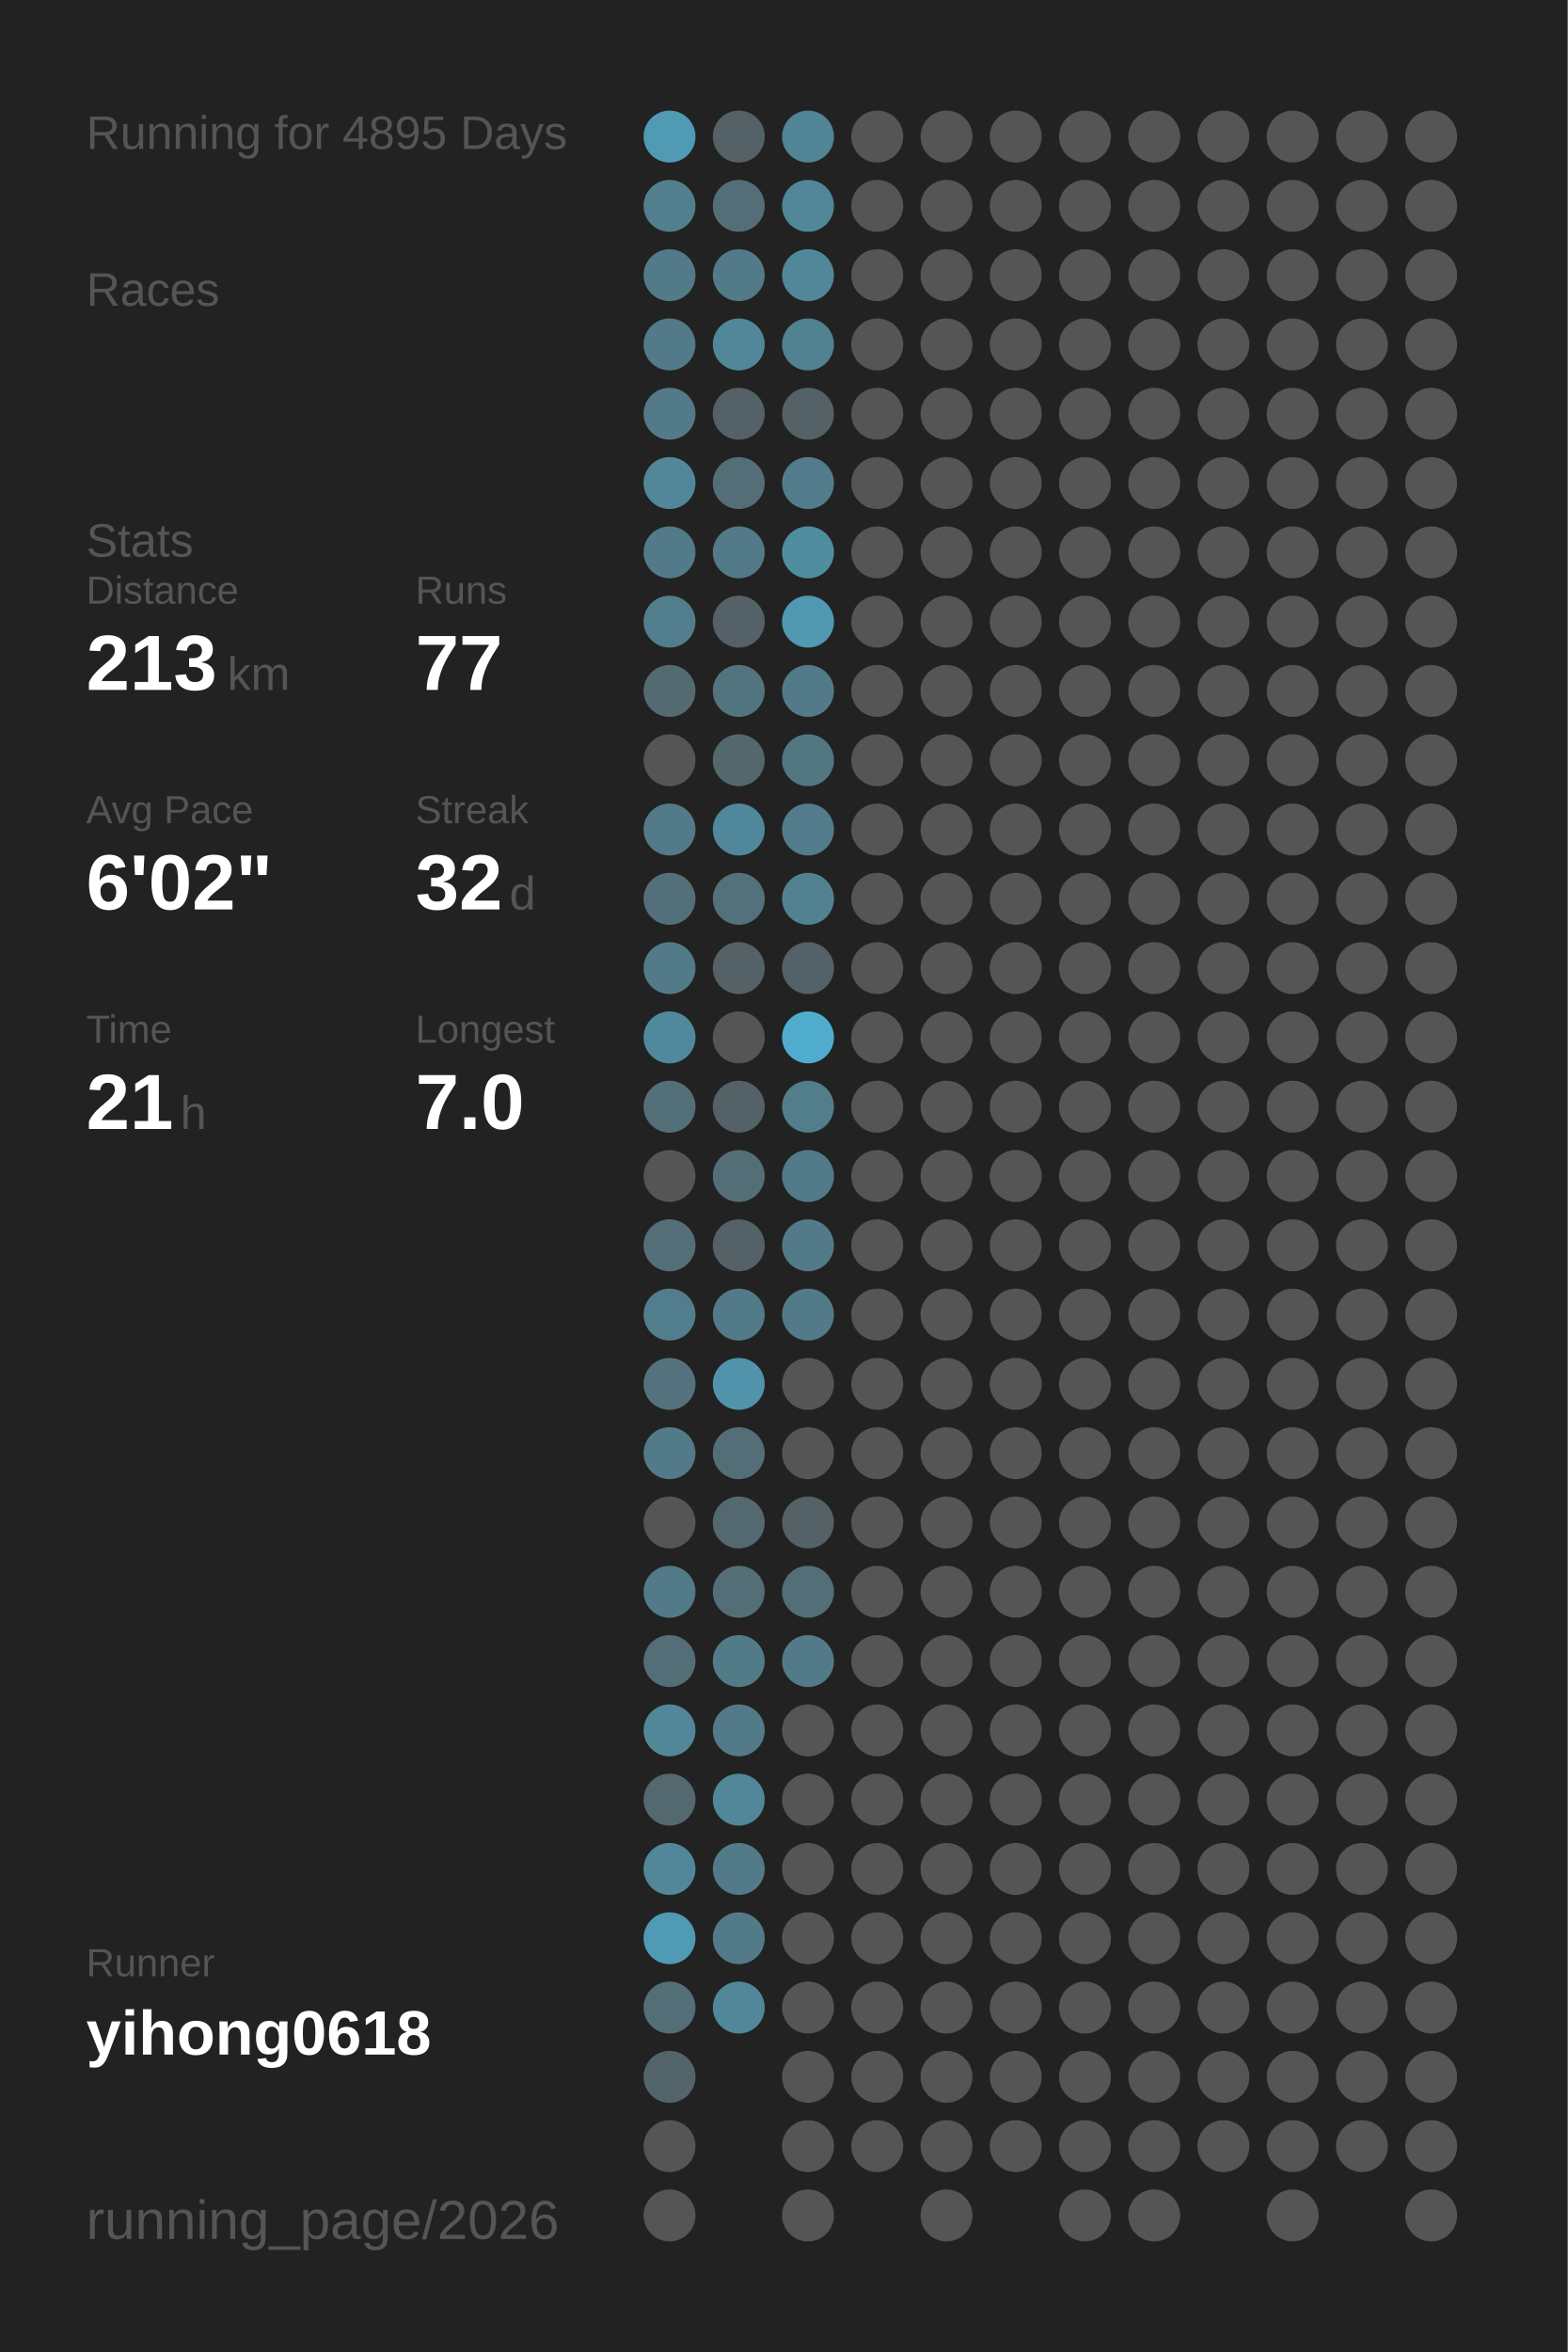
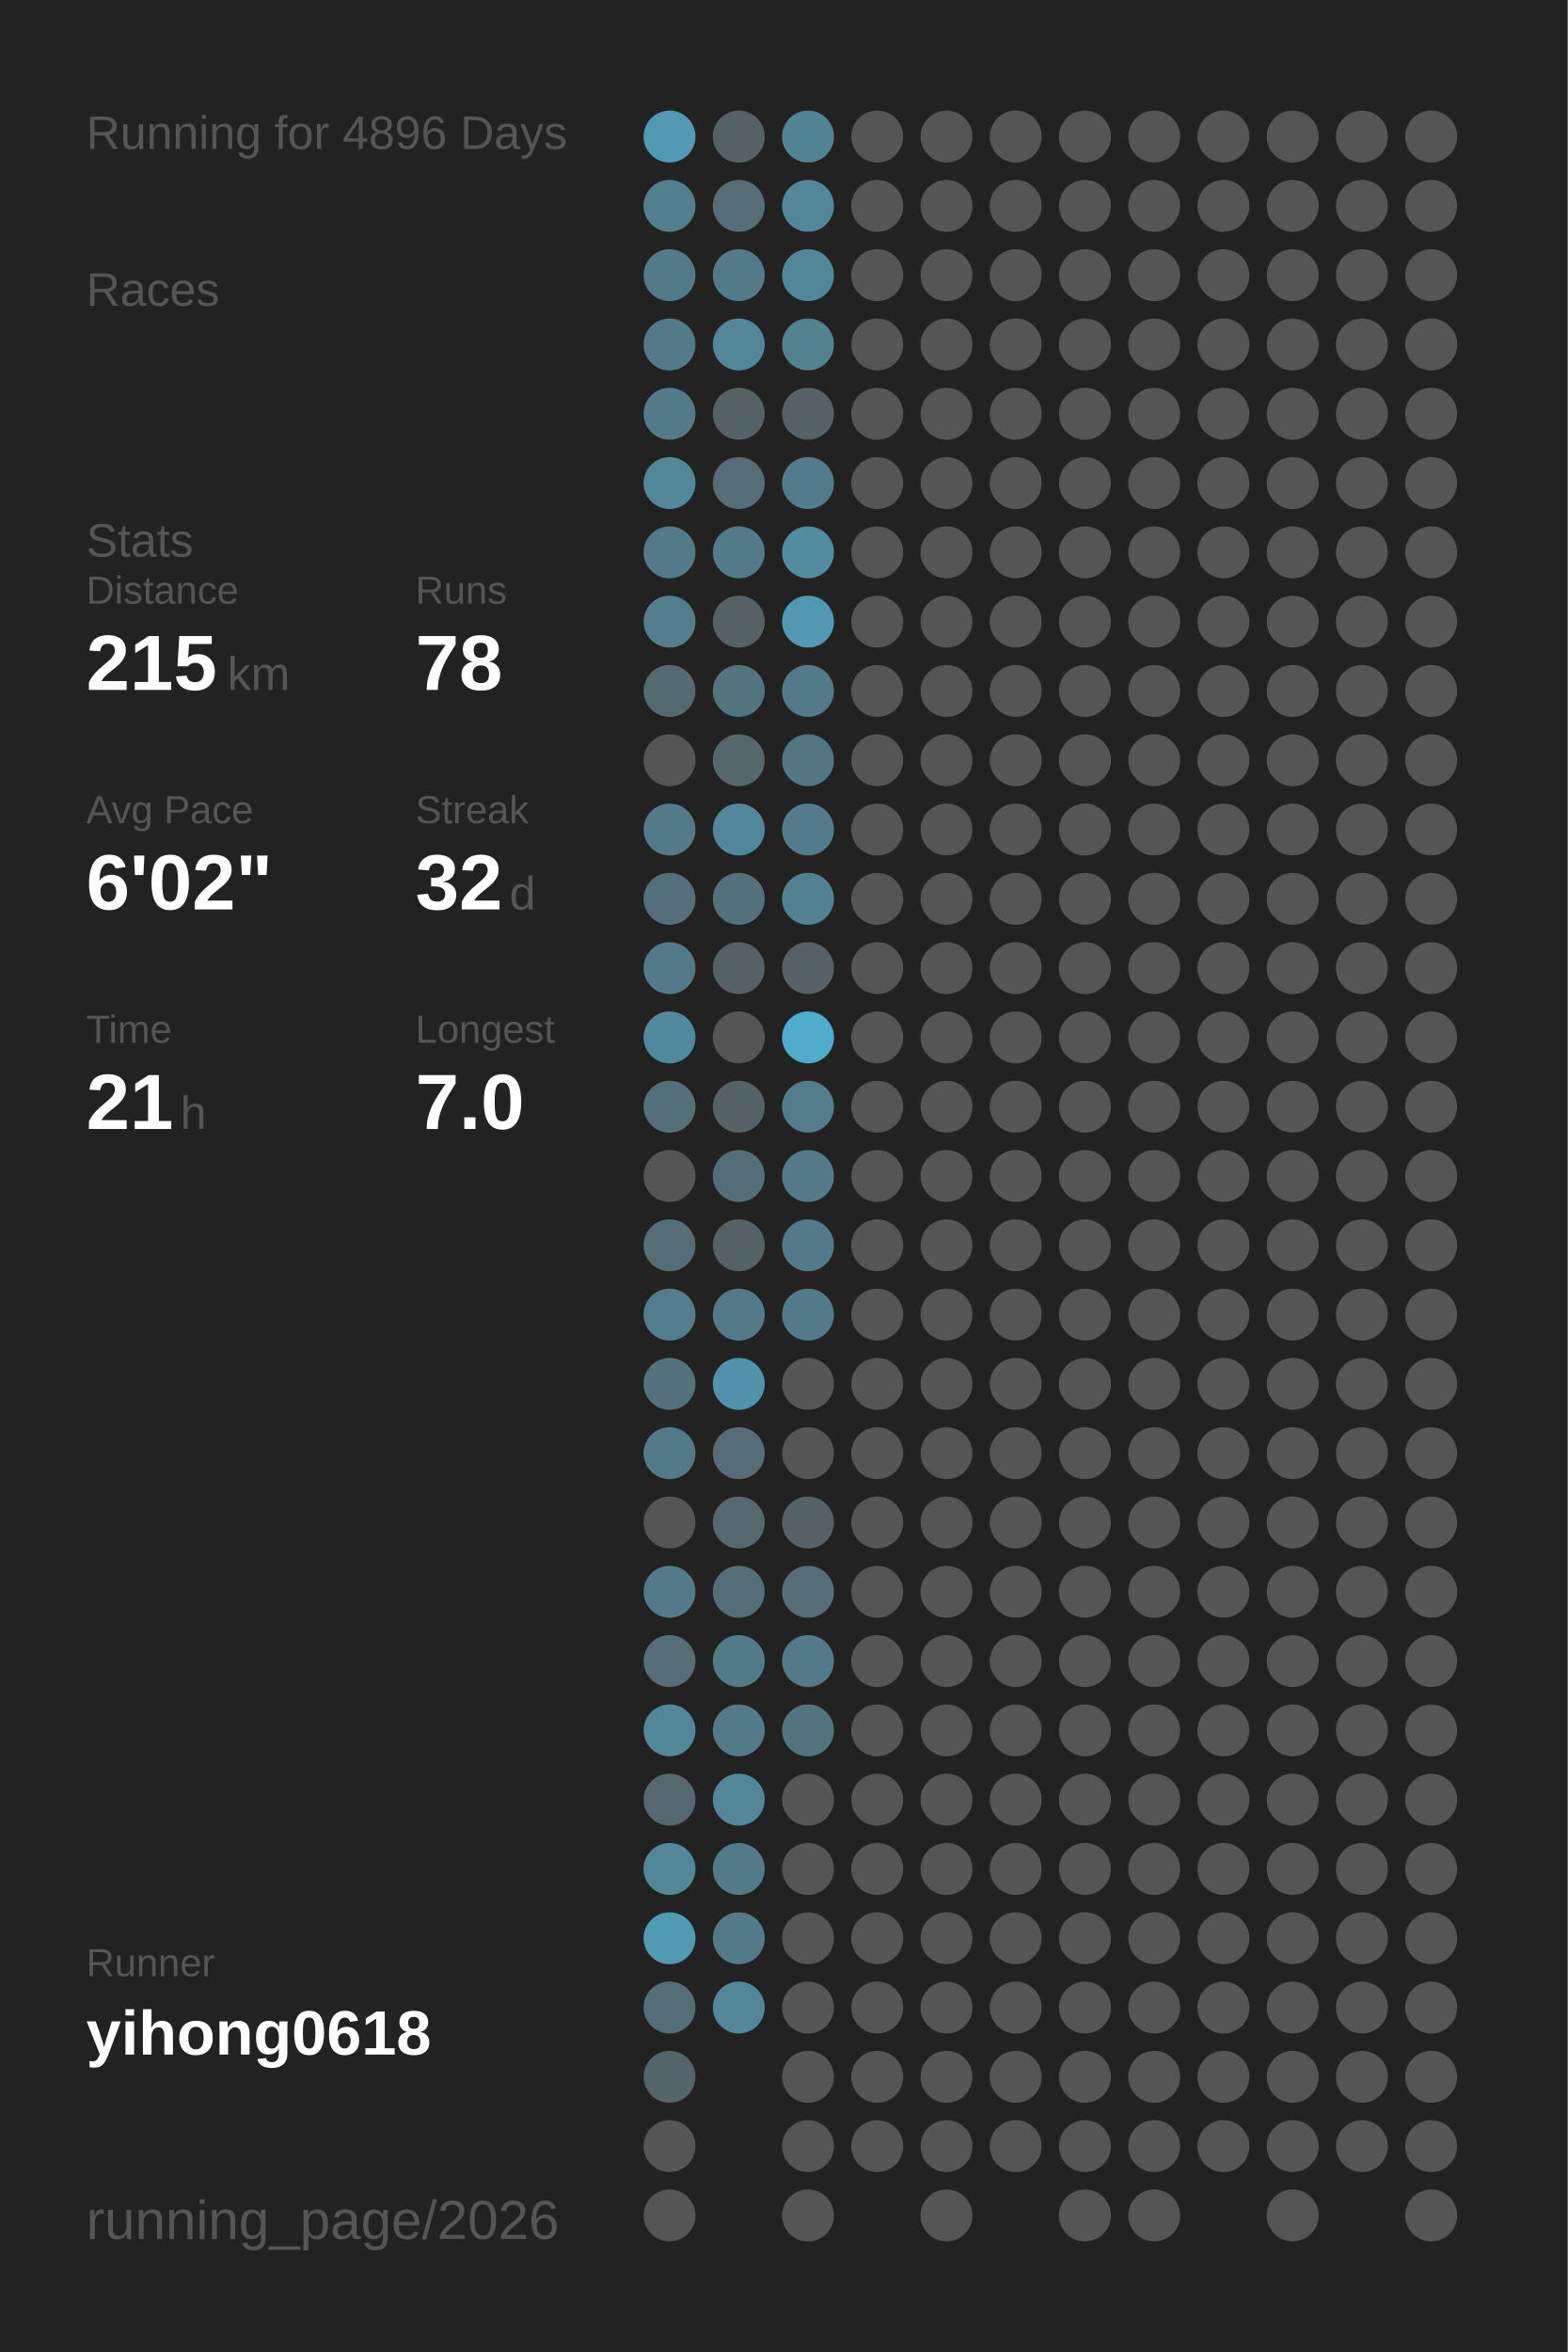
<svg xmlns="http://www.w3.org/2000/svg" baseProfile="full" height="300mm" version="1.1" viewBox="0,0,200,300" width="200mm">
  <defs />
  <rect fill="#222222" height="300" width="200" x="0" y="0" />
-   <text fill="#555555" style="font-size:6px; font-family:Arial;" x="11" y="19">Running for 4895 Days</text>
+   <text fill="#555555" style="font-size:6px; font-family:Arial;" x="11" y="19">Running for 4896 Days</text>
  <text fill="#555555" style="font-size:6px; font-family:Arial;" x="11" y="39">Races</text>
  <text fill="#555555" style="font-size:6px; font-family:Arial;" x="11" y="71">Stats</text>
  <text fill="#555555" style="font-size:5px; font-family:Arial;" x="11" y="77">Distance</text>
-   <text fill="#FFFFFF" style="font-size:10px; font-family:Arial; font-weight:bold;" x="11" y="88">213</text>
+   <text fill="#FFFFFF" style="font-size:10px; font-family:Arial; font-weight:bold;" x="11" y="88">215</text>
  <text fill="#555555" style="font-size:6px; font-family:Arial;" x="29" y="88">km</text>
  <text fill="#555555" style="font-size:5px; font-family:Arial;" x="53" y="77">Runs</text>
-   <text fill="#FFFFFF" style="font-size:10px; font-family:Arial; font-weight:bold;" x="53" y="88">77</text>
+   <text fill="#FFFFFF" style="font-size:10px; font-family:Arial; font-weight:bold;" x="53" y="88">78</text>
  <text fill="#555555" style="font-size:5px; font-family:Arial;" x="11" y="105">Avg Pace</text>
  <text fill="#FFFFFF" style="font-size:10px; font-family:Arial; font-weight:bold;" x="11" y="116">6'02"</text>
  <text fill="#555555" style="font-size:5px; font-family:Arial;" x="53" y="105">Streak</text>
  <text fill="#FFFFFF" style="font-size:10px; font-family:Arial; font-weight:bold;" x="53" y="116">32</text>
  <text fill="#555555" style="font-size:6px; font-family:Arial;" x="65" y="116">d</text>
  <text fill="#555555" style="font-size:5px; font-family:Arial;" x="11" y="133">Time</text>
  <text fill="#FFFFFF" style="font-size:10px; font-family:Arial; font-weight:bold;" x="11" y="144">21</text>
  <text fill="#555555" style="font-size:6px; font-family:Arial;" x="23" y="144">h</text>
  <text fill="#555555" style="font-size:5px; font-family:Arial;" x="53" y="133">Longest</text>
  <text fill="#FFFFFF" style="font-size:10px; font-family:Arial; font-weight:bold;" x="53" y="144">7.0</text>
  <text fill="#555555" style="font-size:5px; font-family:Arial;" x="11" y="252.065">Runner</text>
  <text fill="#FFFFFF" style="font-size:8px; font-family:Arial; font-weight:bold;" x="11" y="262.065">yihong0618</text>
  <text fill="#555555" style="font-size:7px; font-family:Arial;" x="11" y="285.581">running_page/2026</text>
  <circle cx="85.417" cy="17.419" fill="#509ab3" r="3.312" />
  <circle cx="85.417" cy="26.258" fill="#527f8e" r="3.312" />
  <circle cx="85.417" cy="35.097" fill="#527a88" r="3.312" />
  <circle cx="85.417" cy="43.935" fill="#527a88" r="3.312" />
  <circle cx="85.417" cy="52.774" fill="#527a88" r="3.312" />
  <circle cx="85.417" cy="61.613" fill="#518799" r="3.312" />
  <circle cx="85.417" cy="70.452" fill="#527a88" r="3.312" />
  <circle cx="85.417" cy="79.29" fill="#527d8c" r="3.312" />
  <circle cx="85.417" cy="88.129" fill="#536a71" r="3.312" />
  <circle cx="85.417" cy="96.968" fill="#555555" r="3.312" />
  <circle cx="85.417" cy="105.806" fill="#527a88" r="3.312" />
  <circle cx="85.417" cy="114.645" fill="#536f79" r="3.312" />
  <circle cx="85.417" cy="123.484" fill="#527a88" r="3.312" />
  <circle cx="85.417" cy="132.323" fill="#51899c" r="3.312" />
  <circle cx="85.417" cy="141.161" fill="#536f78" r="3.312" />
  <circle cx="85.417" cy="150" fill="#555555" r="3.312" />
  <circle cx="85.417" cy="158.839" fill="#536e77" r="3.312" />
  <circle cx="85.417" cy="167.677" fill="#527d8c" r="3.312" />
  <circle cx="85.417" cy="176.516" fill="#53727d" r="3.312" />
  <circle cx="85.417" cy="185.355" fill="#527a88" r="3.312" />
  <circle cx="85.417" cy="194.194" fill="#555555" r="3.312" />
  <circle cx="85.417" cy="203.032" fill="#527a88" r="3.312" />
  <circle cx="85.417" cy="211.871" fill="#536e77" r="3.312" />
  <circle cx="85.417" cy="220.71" fill="#518799" r="3.312" />
  <circle cx="85.417" cy="229.548" fill="#53686f" r="3.312" />
  <circle cx="85.417" cy="238.387" fill="#518799" r="3.312" />
  <circle cx="85.417" cy="247.226" fill="#509ab3" r="3.312" />
  <circle cx="85.417" cy="256.065" fill="#536e77" r="3.312" />
  <circle cx="85.417" cy="264.903" fill="#53656b" r="3.312" />
  <circle cx="85.417" cy="273.742" fill="#555555" r="3.312" />
  <circle cx="85.417" cy="282.581" fill="#555555" r="3.312" />
  <circle cx="94.25" cy="17.419" fill="#546166" r="3.312" />
  <circle cx="94.25" cy="26.258" fill="#536e77" r="3.312" />
  <circle cx="94.25" cy="35.097" fill="#527a88" r="3.312" />
  <circle cx="94.25" cy="43.935" fill="#518799" r="3.312" />
  <circle cx="94.25" cy="52.774" fill="#546166" r="3.312" />
  <circle cx="94.25" cy="61.613" fill="#536e77" r="3.312" />
  <circle cx="94.25" cy="70.452" fill="#527a88" r="3.312" />
  <circle cx="94.25" cy="79.29" fill="#546166" r="3.312" />
  <circle cx="94.25" cy="88.129" fill="#52747f" r="3.312" />
  <circle cx="94.25" cy="96.968" fill="#53676d" r="3.312" />
  <circle cx="94.25" cy="105.806" fill="#51879a" r="3.312" />
  <circle cx="94.25" cy="114.645" fill="#53717b" r="3.312" />
  <circle cx="94.25" cy="123.484" fill="#546166" r="3.312" />
  <circle cx="94.25" cy="132.323" fill="#555555" r="3.312" />
  <circle cx="94.25" cy="141.161" fill="#546166" r="3.312" />
  <circle cx="94.25" cy="150" fill="#536e77" r="3.312" />
  <circle cx="94.25" cy="158.839" fill="#546166" r="3.312" />
  <circle cx="94.25" cy="167.677" fill="#527a88" r="3.312" />
  <circle cx="94.25" cy="176.516" fill="#5093aa" r="3.312" />
  <circle cx="94.25" cy="185.355" fill="#536e77" r="3.312" />
  <circle cx="94.25" cy="194.194" fill="#53686f" r="3.312" />
  <circle cx="94.25" cy="203.032" fill="#536e77" r="3.312" />
  <circle cx="94.25" cy="211.871" fill="#527b88" r="3.312" />
  <circle cx="94.25" cy="220.71" fill="#527a88" r="3.312" />
  <circle cx="94.25" cy="229.548" fill="#518799" r="3.312" />
  <circle cx="94.25" cy="238.387" fill="#527a88" r="3.312" />
  <circle cx="94.25" cy="247.226" fill="#527a88" r="3.312" />
  <circle cx="94.25" cy="256.065" fill="#518799" r="3.312" />
  <circle cx="103.083" cy="17.419" fill="#518495" r="3.312" />
  <circle cx="103.083" cy="26.258" fill="#518799" r="3.312" />
  <circle cx="103.083" cy="35.097" fill="#518799" r="3.312" />
  <circle cx="103.083" cy="43.935" fill="#528190" r="3.312" />
  <circle cx="103.083" cy="52.774" fill="#546166" r="3.312" />
  <circle cx="103.083" cy="61.613" fill="#527c8b" r="3.312" />
  <circle cx="103.083" cy="70.452" fill="#518da1" r="3.312" />
  <circle cx="103.083" cy="79.29" fill="#5099b1" r="3.312" />
  <circle cx="103.083" cy="88.129" fill="#527a88" r="3.312" />
  <circle cx="103.083" cy="96.968" fill="#527682" r="3.312" />
  <circle cx="103.083" cy="105.806" fill="#527c8b" r="3.312" />
  <circle cx="103.083" cy="114.645" fill="#528192" r="3.312" />
  <circle cx="103.083" cy="123.484" fill="#546166" r="3.312" />
  <circle cx="103.083" cy="132.323" fill="#4faccc" r="3.312" />
  <circle cx="103.083" cy="141.161" fill="#527d8b" r="3.312" />
  <circle cx="103.083" cy="150" fill="#527a88" r="3.312" />
  <circle cx="103.083" cy="158.839" fill="#527a88" r="3.312" />
  <circle cx="103.083" cy="167.677" fill="#527a88" r="3.312" />
  <circle cx="103.083" cy="176.516" fill="#555555" r="3.312" />
  <circle cx="103.083" cy="185.355" fill="#555555" r="3.312" />
  <circle cx="103.083" cy="194.194" fill="#546166" r="3.312" />
  <circle cx="103.083" cy="203.032" fill="#536e77" r="3.312" />
  <circle cx="103.083" cy="211.871" fill="#527a88" r="3.312" />
-   <circle cx="103.083" cy="220.71" fill="#555555" r="3.312" />
+   <circle cx="103.083" cy="220.71" fill="#52747f" r="3.312" />
  <circle cx="103.083" cy="229.548" fill="#555555" r="3.312" />
  <circle cx="103.083" cy="238.387" fill="#555555" r="3.312" />
  <circle cx="103.083" cy="247.226" fill="#555555" r="3.312" />
  <circle cx="103.083" cy="256.065" fill="#555555" r="3.312" />
  <circle cx="103.083" cy="264.903" fill="#555555" r="3.312" />
  <circle cx="103.083" cy="273.742" fill="#555555" r="3.312" />
  <circle cx="103.083" cy="282.581" fill="#555555" r="3.312" />
  <circle cx="111.917" cy="17.419" fill="#555555" r="3.312" />
  <circle cx="111.917" cy="26.258" fill="#555555" r="3.312" />
  <circle cx="111.917" cy="35.097" fill="#555555" r="3.312" />
  <circle cx="111.917" cy="43.935" fill="#555555" r="3.312" />
  <circle cx="111.917" cy="52.774" fill="#555555" r="3.312" />
  <circle cx="111.917" cy="61.613" fill="#555555" r="3.312" />
  <circle cx="111.917" cy="70.452" fill="#555555" r="3.312" />
  <circle cx="111.917" cy="79.29" fill="#555555" r="3.312" />
  <circle cx="111.917" cy="88.129" fill="#555555" r="3.312" />
  <circle cx="111.917" cy="96.968" fill="#555555" r="3.312" />
  <circle cx="111.917" cy="105.806" fill="#555555" r="3.312" />
  <circle cx="111.917" cy="114.645" fill="#555555" r="3.312" />
  <circle cx="111.917" cy="123.484" fill="#555555" r="3.312" />
  <circle cx="111.917" cy="132.323" fill="#555555" r="3.312" />
  <circle cx="111.917" cy="141.161" fill="#555555" r="3.312" />
  <circle cx="111.917" cy="150" fill="#555555" r="3.312" />
  <circle cx="111.917" cy="158.839" fill="#555555" r="3.312" />
  <circle cx="111.917" cy="167.677" fill="#555555" r="3.312" />
  <circle cx="111.917" cy="176.516" fill="#555555" r="3.312" />
  <circle cx="111.917" cy="185.355" fill="#555555" r="3.312" />
  <circle cx="111.917" cy="194.194" fill="#555555" r="3.312" />
  <circle cx="111.917" cy="203.032" fill="#555555" r="3.312" />
  <circle cx="111.917" cy="211.871" fill="#555555" r="3.312" />
  <circle cx="111.917" cy="220.71" fill="#555555" r="3.312" />
  <circle cx="111.917" cy="229.548" fill="#555555" r="3.312" />
  <circle cx="111.917" cy="238.387" fill="#555555" r="3.312" />
  <circle cx="111.917" cy="247.226" fill="#555555" r="3.312" />
  <circle cx="111.917" cy="256.065" fill="#555555" r="3.312" />
  <circle cx="111.917" cy="264.903" fill="#555555" r="3.312" />
  <circle cx="111.917" cy="273.742" fill="#555555" r="3.312" />
  <circle cx="120.75" cy="17.419" fill="#555555" r="3.312" />
  <circle cx="120.75" cy="26.258" fill="#555555" r="3.312" />
  <circle cx="120.75" cy="35.097" fill="#555555" r="3.312" />
  <circle cx="120.75" cy="43.935" fill="#555555" r="3.312" />
  <circle cx="120.75" cy="52.774" fill="#555555" r="3.312" />
  <circle cx="120.75" cy="61.613" fill="#555555" r="3.312" />
  <circle cx="120.75" cy="70.452" fill="#555555" r="3.312" />
  <circle cx="120.75" cy="79.29" fill="#555555" r="3.312" />
  <circle cx="120.75" cy="88.129" fill="#555555" r="3.312" />
  <circle cx="120.75" cy="96.968" fill="#555555" r="3.312" />
  <circle cx="120.75" cy="105.806" fill="#555555" r="3.312" />
  <circle cx="120.75" cy="114.645" fill="#555555" r="3.312" />
  <circle cx="120.75" cy="123.484" fill="#555555" r="3.312" />
  <circle cx="120.75" cy="132.323" fill="#555555" r="3.312" />
  <circle cx="120.75" cy="141.161" fill="#555555" r="3.312" />
  <circle cx="120.75" cy="150" fill="#555555" r="3.312" />
  <circle cx="120.75" cy="158.839" fill="#555555" r="3.312" />
  <circle cx="120.75" cy="167.677" fill="#555555" r="3.312" />
  <circle cx="120.75" cy="176.516" fill="#555555" r="3.312" />
  <circle cx="120.75" cy="185.355" fill="#555555" r="3.312" />
  <circle cx="120.75" cy="194.194" fill="#555555" r="3.312" />
  <circle cx="120.75" cy="203.032" fill="#555555" r="3.312" />
  <circle cx="120.75" cy="211.871" fill="#555555" r="3.312" />
  <circle cx="120.75" cy="220.71" fill="#555555" r="3.312" />
  <circle cx="120.75" cy="229.548" fill="#555555" r="3.312" />
  <circle cx="120.75" cy="238.387" fill="#555555" r="3.312" />
  <circle cx="120.75" cy="247.226" fill="#555555" r="3.312" />
  <circle cx="120.75" cy="256.065" fill="#555555" r="3.312" />
  <circle cx="120.75" cy="264.903" fill="#555555" r="3.312" />
  <circle cx="120.75" cy="273.742" fill="#555555" r="3.312" />
  <circle cx="120.75" cy="282.581" fill="#555555" r="3.312" />
  <circle cx="129.583" cy="17.419" fill="#555555" r="3.312" />
  <circle cx="129.583" cy="26.258" fill="#555555" r="3.312" />
  <circle cx="129.583" cy="35.097" fill="#555555" r="3.312" />
  <circle cx="129.583" cy="43.935" fill="#555555" r="3.312" />
  <circle cx="129.583" cy="52.774" fill="#555555" r="3.312" />
  <circle cx="129.583" cy="61.613" fill="#555555" r="3.312" />
  <circle cx="129.583" cy="70.452" fill="#555555" r="3.312" />
  <circle cx="129.583" cy="79.29" fill="#555555" r="3.312" />
  <circle cx="129.583" cy="88.129" fill="#555555" r="3.312" />
  <circle cx="129.583" cy="96.968" fill="#555555" r="3.312" />
  <circle cx="129.583" cy="105.806" fill="#555555" r="3.312" />
  <circle cx="129.583" cy="114.645" fill="#555555" r="3.312" />
  <circle cx="129.583" cy="123.484" fill="#555555" r="3.312" />
  <circle cx="129.583" cy="132.323" fill="#555555" r="3.312" />
  <circle cx="129.583" cy="141.161" fill="#555555" r="3.312" />
  <circle cx="129.583" cy="150" fill="#555555" r="3.312" />
  <circle cx="129.583" cy="158.839" fill="#555555" r="3.312" />
  <circle cx="129.583" cy="167.677" fill="#555555" r="3.312" />
  <circle cx="129.583" cy="176.516" fill="#555555" r="3.312" />
  <circle cx="129.583" cy="185.355" fill="#555555" r="3.312" />
  <circle cx="129.583" cy="194.194" fill="#555555" r="3.312" />
  <circle cx="129.583" cy="203.032" fill="#555555" r="3.312" />
  <circle cx="129.583" cy="211.871" fill="#555555" r="3.312" />
  <circle cx="129.583" cy="220.71" fill="#555555" r="3.312" />
  <circle cx="129.583" cy="229.548" fill="#555555" r="3.312" />
  <circle cx="129.583" cy="238.387" fill="#555555" r="3.312" />
  <circle cx="129.583" cy="247.226" fill="#555555" r="3.312" />
  <circle cx="129.583" cy="256.065" fill="#555555" r="3.312" />
  <circle cx="129.583" cy="264.903" fill="#555555" r="3.312" />
  <circle cx="129.583" cy="273.742" fill="#555555" r="3.312" />
  <circle cx="138.417" cy="17.419" fill="#555555" r="3.312" />
  <circle cx="138.417" cy="26.258" fill="#555555" r="3.312" />
  <circle cx="138.417" cy="35.097" fill="#555555" r="3.312" />
  <circle cx="138.417" cy="43.935" fill="#555555" r="3.312" />
  <circle cx="138.417" cy="52.774" fill="#555555" r="3.312" />
  <circle cx="138.417" cy="61.613" fill="#555555" r="3.312" />
  <circle cx="138.417" cy="70.452" fill="#555555" r="3.312" />
  <circle cx="138.417" cy="79.29" fill="#555555" r="3.312" />
  <circle cx="138.417" cy="88.129" fill="#555555" r="3.312" />
  <circle cx="138.417" cy="96.968" fill="#555555" r="3.312" />
  <circle cx="138.417" cy="105.806" fill="#555555" r="3.312" />
  <circle cx="138.417" cy="114.645" fill="#555555" r="3.312" />
  <circle cx="138.417" cy="123.484" fill="#555555" r="3.312" />
  <circle cx="138.417" cy="132.323" fill="#555555" r="3.312" />
  <circle cx="138.417" cy="141.161" fill="#555555" r="3.312" />
  <circle cx="138.417" cy="150" fill="#555555" r="3.312" />
  <circle cx="138.417" cy="158.839" fill="#555555" r="3.312" />
  <circle cx="138.417" cy="167.677" fill="#555555" r="3.312" />
  <circle cx="138.417" cy="176.516" fill="#555555" r="3.312" />
  <circle cx="138.417" cy="185.355" fill="#555555" r="3.312" />
  <circle cx="138.417" cy="194.194" fill="#555555" r="3.312" />
  <circle cx="138.417" cy="203.032" fill="#555555" r="3.312" />
  <circle cx="138.417" cy="211.871" fill="#555555" r="3.312" />
  <circle cx="138.417" cy="220.71" fill="#555555" r="3.312" />
  <circle cx="138.417" cy="229.548" fill="#555555" r="3.312" />
  <circle cx="138.417" cy="238.387" fill="#555555" r="3.312" />
  <circle cx="138.417" cy="247.226" fill="#555555" r="3.312" />
  <circle cx="138.417" cy="256.065" fill="#555555" r="3.312" />
  <circle cx="138.417" cy="264.903" fill="#555555" r="3.312" />
  <circle cx="138.417" cy="273.742" fill="#555555" r="3.312" />
  <circle cx="138.417" cy="282.581" fill="#555555" r="3.312" />
  <circle cx="147.25" cy="17.419" fill="#555555" r="3.312" />
  <circle cx="147.25" cy="26.258" fill="#555555" r="3.312" />
  <circle cx="147.25" cy="35.097" fill="#555555" r="3.312" />
  <circle cx="147.25" cy="43.935" fill="#555555" r="3.312" />
  <circle cx="147.25" cy="52.774" fill="#555555" r="3.312" />
  <circle cx="147.25" cy="61.613" fill="#555555" r="3.312" />
  <circle cx="147.25" cy="70.452" fill="#555555" r="3.312" />
  <circle cx="147.25" cy="79.29" fill="#555555" r="3.312" />
  <circle cx="147.25" cy="88.129" fill="#555555" r="3.312" />
  <circle cx="147.25" cy="96.968" fill="#555555" r="3.312" />
  <circle cx="147.25" cy="105.806" fill="#555555" r="3.312" />
  <circle cx="147.25" cy="114.645" fill="#555555" r="3.312" />
  <circle cx="147.25" cy="123.484" fill="#555555" r="3.312" />
  <circle cx="147.25" cy="132.323" fill="#555555" r="3.312" />
  <circle cx="147.25" cy="141.161" fill="#555555" r="3.312" />
  <circle cx="147.25" cy="150" fill="#555555" r="3.312" />
  <circle cx="147.25" cy="158.839" fill="#555555" r="3.312" />
  <circle cx="147.25" cy="167.677" fill="#555555" r="3.312" />
  <circle cx="147.25" cy="176.516" fill="#555555" r="3.312" />
  <circle cx="147.25" cy="185.355" fill="#555555" r="3.312" />
  <circle cx="147.25" cy="194.194" fill="#555555" r="3.312" />
  <circle cx="147.25" cy="203.032" fill="#555555" r="3.312" />
  <circle cx="147.25" cy="211.871" fill="#555555" r="3.312" />
  <circle cx="147.25" cy="220.71" fill="#555555" r="3.312" />
  <circle cx="147.25" cy="229.548" fill="#555555" r="3.312" />
  <circle cx="147.25" cy="238.387" fill="#555555" r="3.312" />
  <circle cx="147.25" cy="247.226" fill="#555555" r="3.312" />
  <circle cx="147.25" cy="256.065" fill="#555555" r="3.312" />
  <circle cx="147.25" cy="264.903" fill="#555555" r="3.312" />
  <circle cx="147.25" cy="273.742" fill="#555555" r="3.312" />
  <circle cx="147.25" cy="282.581" fill="#555555" r="3.312" />
  <circle cx="156.083" cy="17.419" fill="#555555" r="3.312" />
  <circle cx="156.083" cy="26.258" fill="#555555" r="3.312" />
  <circle cx="156.083" cy="35.097" fill="#555555" r="3.312" />
  <circle cx="156.083" cy="43.935" fill="#555555" r="3.312" />
  <circle cx="156.083" cy="52.774" fill="#555555" r="3.312" />
  <circle cx="156.083" cy="61.613" fill="#555555" r="3.312" />
  <circle cx="156.083" cy="70.452" fill="#555555" r="3.312" />
  <circle cx="156.083" cy="79.29" fill="#555555" r="3.312" />
  <circle cx="156.083" cy="88.129" fill="#555555" r="3.312" />
  <circle cx="156.083" cy="96.968" fill="#555555" r="3.312" />
  <circle cx="156.083" cy="105.806" fill="#555555" r="3.312" />
  <circle cx="156.083" cy="114.645" fill="#555555" r="3.312" />
  <circle cx="156.083" cy="123.484" fill="#555555" r="3.312" />
  <circle cx="156.083" cy="132.323" fill="#555555" r="3.312" />
  <circle cx="156.083" cy="141.161" fill="#555555" r="3.312" />
  <circle cx="156.083" cy="150" fill="#555555" r="3.312" />
  <circle cx="156.083" cy="158.839" fill="#555555" r="3.312" />
  <circle cx="156.083" cy="167.677" fill="#555555" r="3.312" />
  <circle cx="156.083" cy="176.516" fill="#555555" r="3.312" />
  <circle cx="156.083" cy="185.355" fill="#555555" r="3.312" />
  <circle cx="156.083" cy="194.194" fill="#555555" r="3.312" />
  <circle cx="156.083" cy="203.032" fill="#555555" r="3.312" />
  <circle cx="156.083" cy="211.871" fill="#555555" r="3.312" />
  <circle cx="156.083" cy="220.71" fill="#555555" r="3.312" />
  <circle cx="156.083" cy="229.548" fill="#555555" r="3.312" />
  <circle cx="156.083" cy="238.387" fill="#555555" r="3.312" />
  <circle cx="156.083" cy="247.226" fill="#555555" r="3.312" />
  <circle cx="156.083" cy="256.065" fill="#555555" r="3.312" />
  <circle cx="156.083" cy="264.903" fill="#555555" r="3.312" />
  <circle cx="156.083" cy="273.742" fill="#555555" r="3.312" />
  <circle cx="164.917" cy="17.419" fill="#555555" r="3.312" />
  <circle cx="164.917" cy="26.258" fill="#555555" r="3.312" />
  <circle cx="164.917" cy="35.097" fill="#555555" r="3.312" />
  <circle cx="164.917" cy="43.935" fill="#555555" r="3.312" />
  <circle cx="164.917" cy="52.774" fill="#555555" r="3.312" />
  <circle cx="164.917" cy="61.613" fill="#555555" r="3.312" />
  <circle cx="164.917" cy="70.452" fill="#555555" r="3.312" />
  <circle cx="164.917" cy="79.29" fill="#555555" r="3.312" />
  <circle cx="164.917" cy="88.129" fill="#555555" r="3.312" />
  <circle cx="164.917" cy="96.968" fill="#555555" r="3.312" />
  <circle cx="164.917" cy="105.806" fill="#555555" r="3.312" />
  <circle cx="164.917" cy="114.645" fill="#555555" r="3.312" />
  <circle cx="164.917" cy="123.484" fill="#555555" r="3.312" />
  <circle cx="164.917" cy="132.323" fill="#555555" r="3.312" />
  <circle cx="164.917" cy="141.161" fill="#555555" r="3.312" />
  <circle cx="164.917" cy="150" fill="#555555" r="3.312" />
  <circle cx="164.917" cy="158.839" fill="#555555" r="3.312" />
  <circle cx="164.917" cy="167.677" fill="#555555" r="3.312" />
  <circle cx="164.917" cy="176.516" fill="#555555" r="3.312" />
  <circle cx="164.917" cy="185.355" fill="#555555" r="3.312" />
  <circle cx="164.917" cy="194.194" fill="#555555" r="3.312" />
  <circle cx="164.917" cy="203.032" fill="#555555" r="3.312" />
  <circle cx="164.917" cy="211.871" fill="#555555" r="3.312" />
  <circle cx="164.917" cy="220.71" fill="#555555" r="3.312" />
  <circle cx="164.917" cy="229.548" fill="#555555" r="3.312" />
  <circle cx="164.917" cy="238.387" fill="#555555" r="3.312" />
  <circle cx="164.917" cy="247.226" fill="#555555" r="3.312" />
  <circle cx="164.917" cy="256.065" fill="#555555" r="3.312" />
  <circle cx="164.917" cy="264.903" fill="#555555" r="3.312" />
  <circle cx="164.917" cy="273.742" fill="#555555" r="3.312" />
  <circle cx="164.917" cy="282.581" fill="#555555" r="3.312" />
  <circle cx="173.75" cy="17.419" fill="#555555" r="3.312" />
  <circle cx="173.75" cy="26.258" fill="#555555" r="3.312" />
  <circle cx="173.75" cy="35.097" fill="#555555" r="3.312" />
  <circle cx="173.75" cy="43.935" fill="#555555" r="3.312" />
  <circle cx="173.75" cy="52.774" fill="#555555" r="3.312" />
  <circle cx="173.75" cy="61.613" fill="#555555" r="3.312" />
  <circle cx="173.75" cy="70.452" fill="#555555" r="3.312" />
  <circle cx="173.75" cy="79.29" fill="#555555" r="3.312" />
  <circle cx="173.75" cy="88.129" fill="#555555" r="3.312" />
  <circle cx="173.75" cy="96.968" fill="#555555" r="3.312" />
  <circle cx="173.75" cy="105.806" fill="#555555" r="3.312" />
  <circle cx="173.75" cy="114.645" fill="#555555" r="3.312" />
  <circle cx="173.75" cy="123.484" fill="#555555" r="3.312" />
  <circle cx="173.75" cy="132.323" fill="#555555" r="3.312" />
  <circle cx="173.75" cy="141.161" fill="#555555" r="3.312" />
  <circle cx="173.75" cy="150" fill="#555555" r="3.312" />
  <circle cx="173.75" cy="158.839" fill="#555555" r="3.312" />
  <circle cx="173.75" cy="167.677" fill="#555555" r="3.312" />
  <circle cx="173.75" cy="176.516" fill="#555555" r="3.312" />
  <circle cx="173.75" cy="185.355" fill="#555555" r="3.312" />
  <circle cx="173.75" cy="194.194" fill="#555555" r="3.312" />
  <circle cx="173.75" cy="203.032" fill="#555555" r="3.312" />
  <circle cx="173.75" cy="211.871" fill="#555555" r="3.312" />
  <circle cx="173.75" cy="220.71" fill="#555555" r="3.312" />
  <circle cx="173.75" cy="229.548" fill="#555555" r="3.312" />
  <circle cx="173.75" cy="238.387" fill="#555555" r="3.312" />
  <circle cx="173.75" cy="247.226" fill="#555555" r="3.312" />
  <circle cx="173.75" cy="256.065" fill="#555555" r="3.312" />
  <circle cx="173.75" cy="264.903" fill="#555555" r="3.312" />
  <circle cx="173.75" cy="273.742" fill="#555555" r="3.312" />
  <circle cx="182.583" cy="17.419" fill="#555555" r="3.312" />
  <circle cx="182.583" cy="26.258" fill="#555555" r="3.312" />
  <circle cx="182.583" cy="35.097" fill="#555555" r="3.312" />
  <circle cx="182.583" cy="43.935" fill="#555555" r="3.312" />
  <circle cx="182.583" cy="52.774" fill="#555555" r="3.312" />
  <circle cx="182.583" cy="61.613" fill="#555555" r="3.312" />
  <circle cx="182.583" cy="70.452" fill="#555555" r="3.312" />
  <circle cx="182.583" cy="79.29" fill="#555555" r="3.312" />
  <circle cx="182.583" cy="88.129" fill="#555555" r="3.312" />
  <circle cx="182.583" cy="96.968" fill="#555555" r="3.312" />
  <circle cx="182.583" cy="105.806" fill="#555555" r="3.312" />
  <circle cx="182.583" cy="114.645" fill="#555555" r="3.312" />
  <circle cx="182.583" cy="123.484" fill="#555555" r="3.312" />
  <circle cx="182.583" cy="132.323" fill="#555555" r="3.312" />
  <circle cx="182.583" cy="141.161" fill="#555555" r="3.312" />
  <circle cx="182.583" cy="150" fill="#555555" r="3.312" />
  <circle cx="182.583" cy="158.839" fill="#555555" r="3.312" />
  <circle cx="182.583" cy="167.677" fill="#555555" r="3.312" />
  <circle cx="182.583" cy="176.516" fill="#555555" r="3.312" />
  <circle cx="182.583" cy="185.355" fill="#555555" r="3.312" />
  <circle cx="182.583" cy="194.194" fill="#555555" r="3.312" />
  <circle cx="182.583" cy="203.032" fill="#555555" r="3.312" />
  <circle cx="182.583" cy="211.871" fill="#555555" r="3.312" />
  <circle cx="182.583" cy="220.71" fill="#555555" r="3.312" />
  <circle cx="182.583" cy="229.548" fill="#555555" r="3.312" />
  <circle cx="182.583" cy="238.387" fill="#555555" r="3.312" />
  <circle cx="182.583" cy="247.226" fill="#555555" r="3.312" />
  <circle cx="182.583" cy="256.065" fill="#555555" r="3.312" />
  <circle cx="182.583" cy="264.903" fill="#555555" r="3.312" />
  <circle cx="182.583" cy="273.742" fill="#555555" r="3.312" />
  <circle cx="182.583" cy="282.581" fill="#555555" r="3.312" />
</svg>
